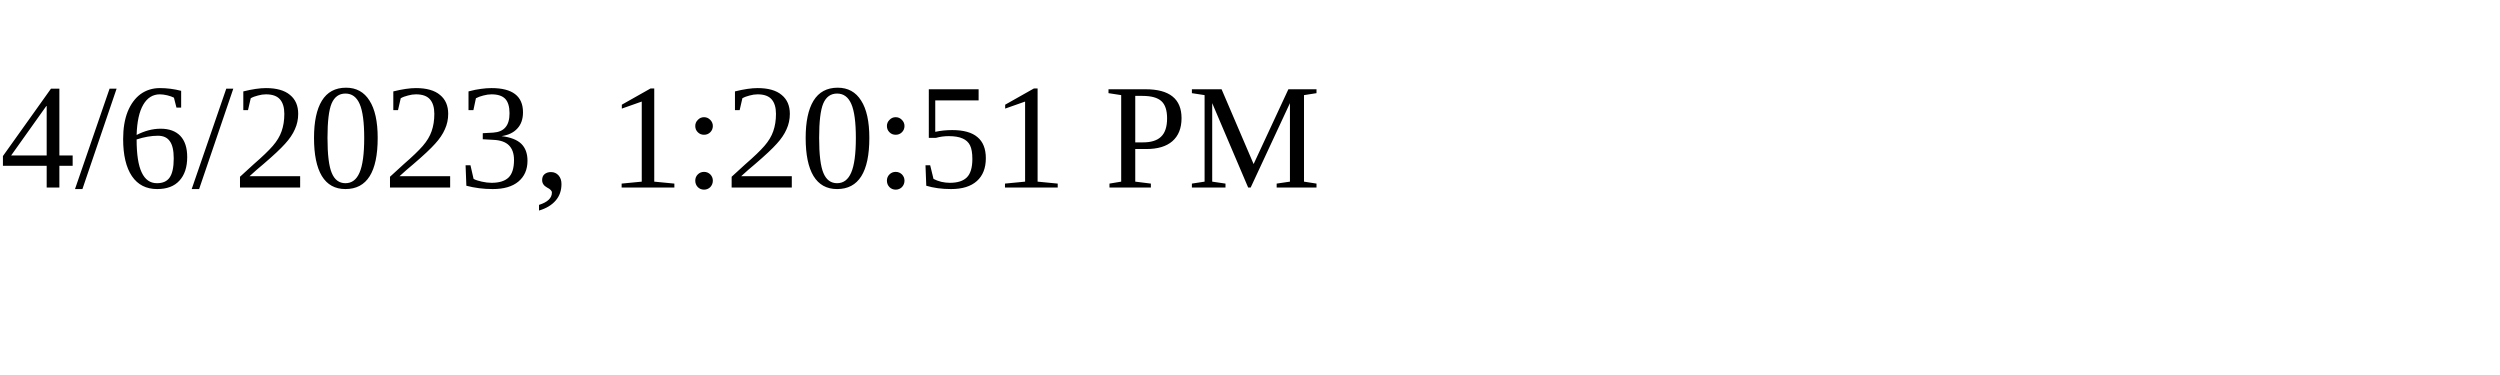
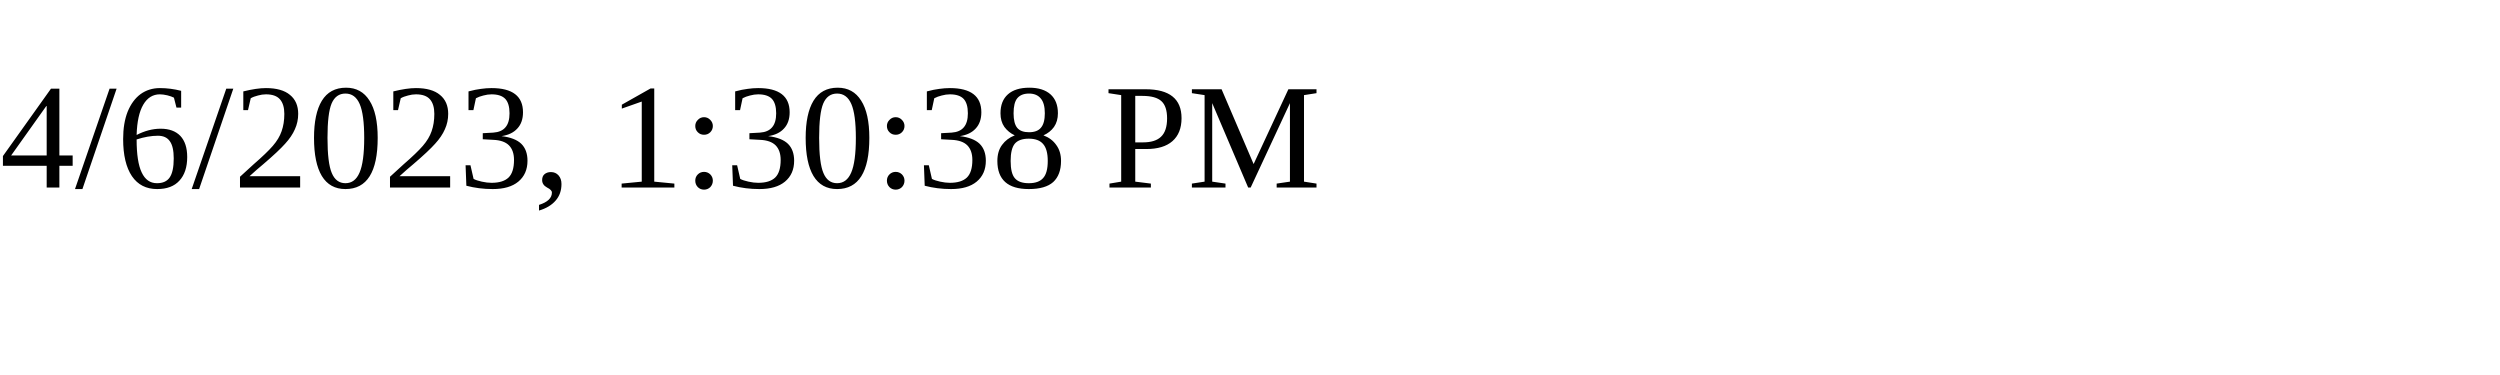
<svg xmlns="http://www.w3.org/2000/svg" height="30" width="200">
-   <text x="0" y="15">4/6/2023, 1:20:51 PM</text>
+   <text x="0" y="15">4/6/2023, 1:30:38 PM</text>
</svg>
